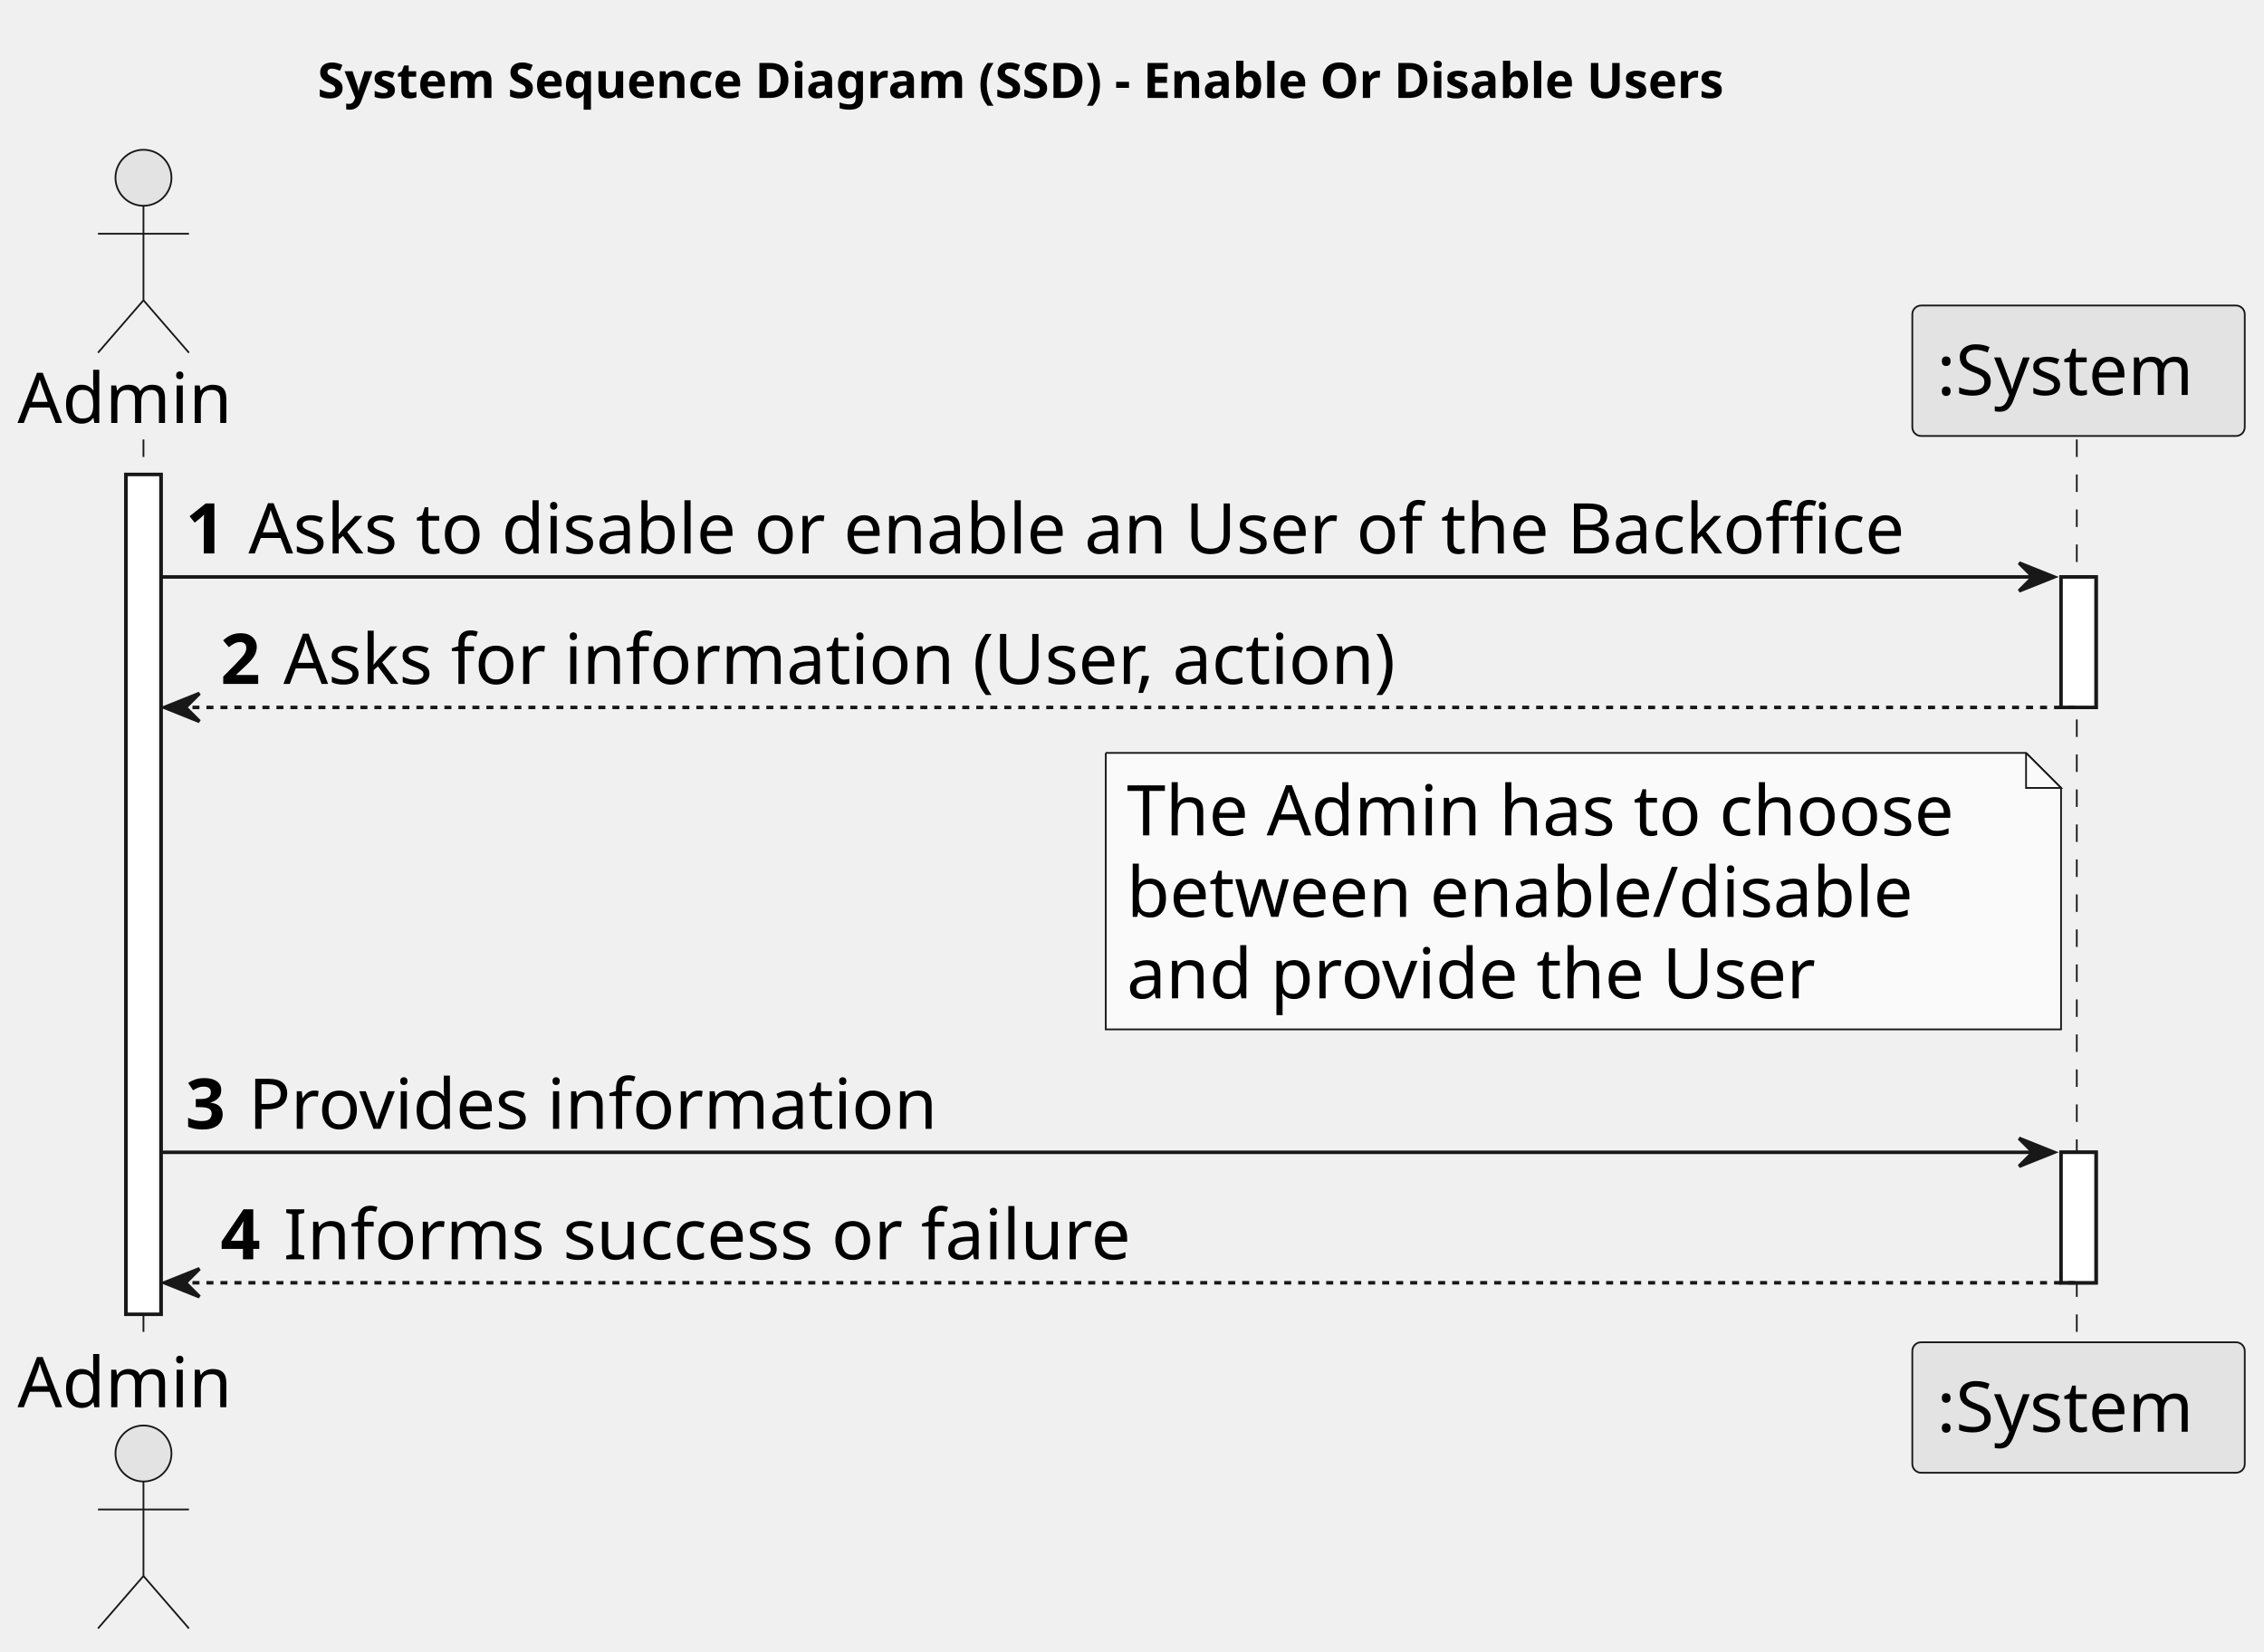
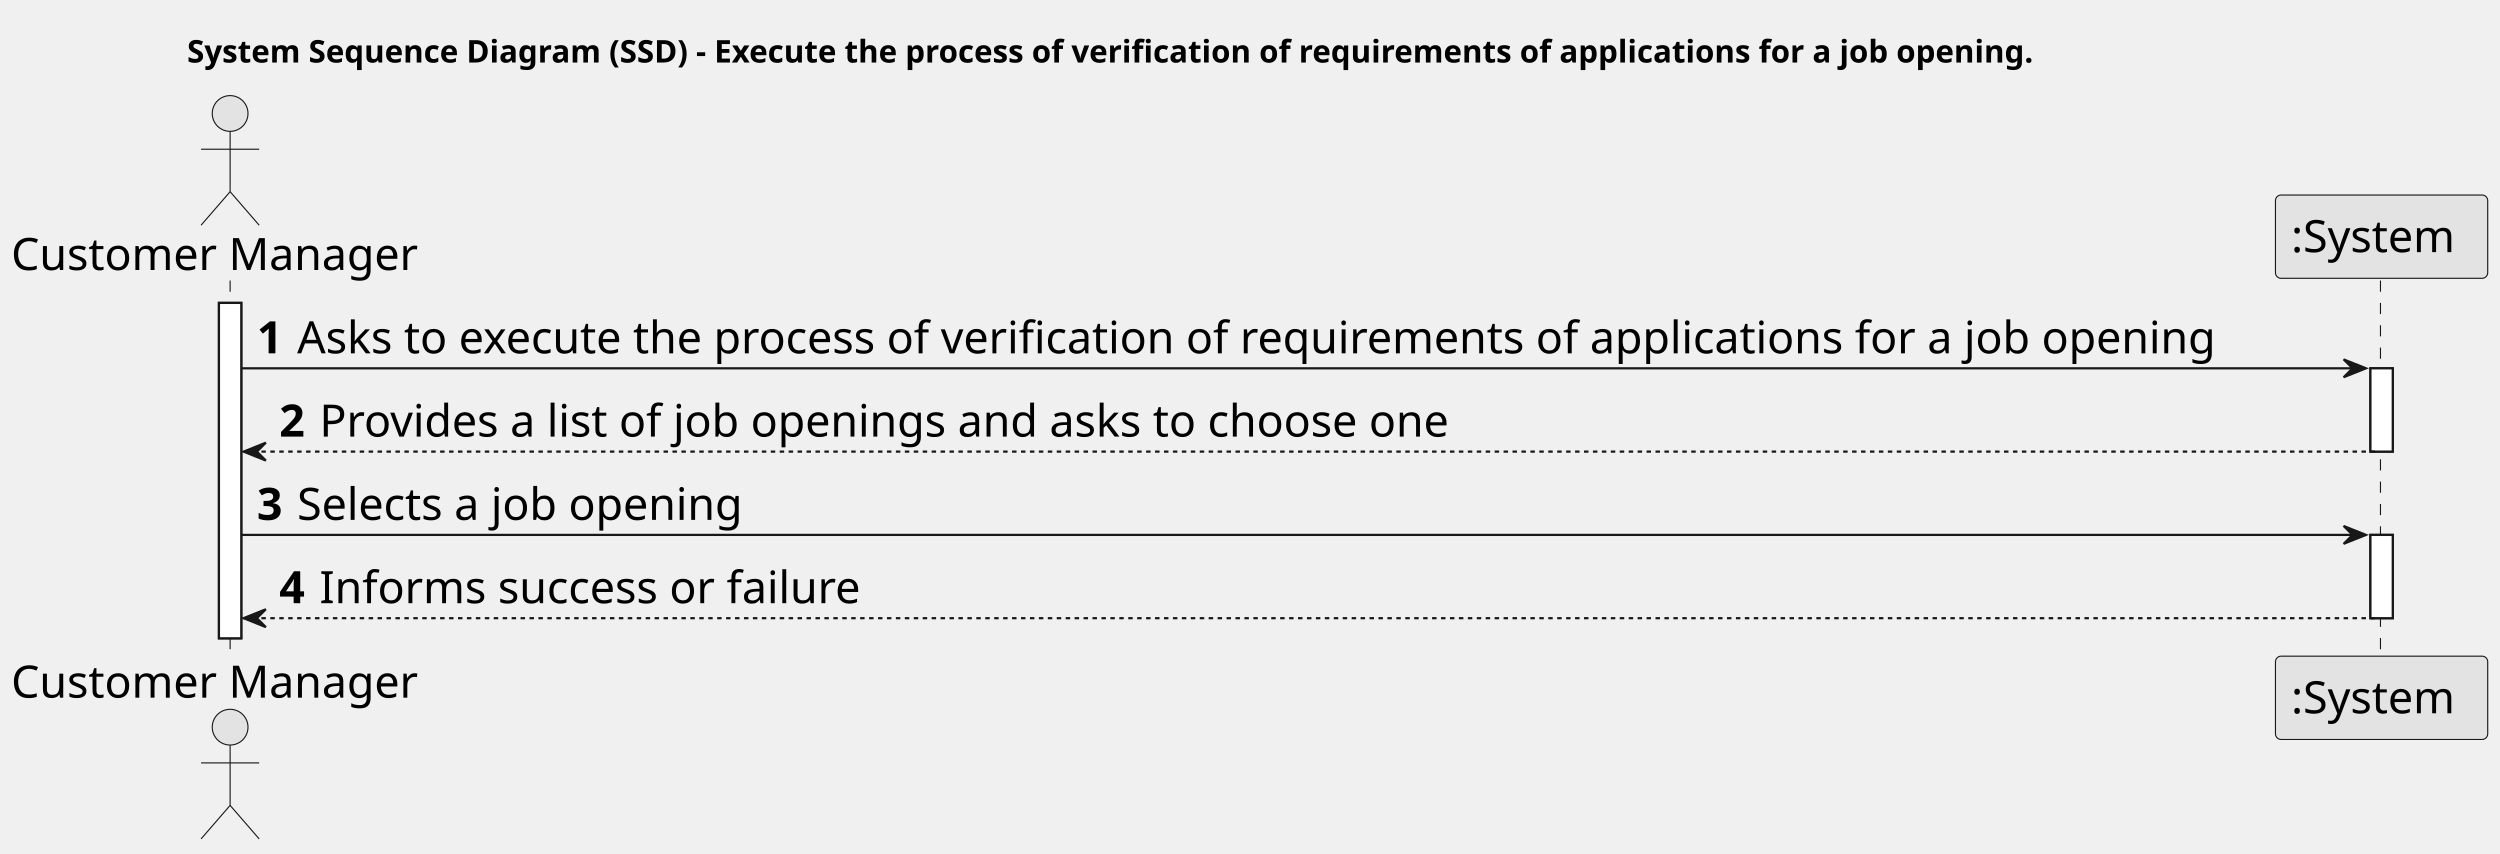
- <svg xmlns="http://www.w3.org/2000/svg" contentStyleType="text/css" height="472px" preserveAspectRatio="none" style="width:647px;height:472px;background:#FFFFFF;" version="1.1" viewBox="0 0 647 472" width="647px" zoomAndPan="magnify">
+ <svg xmlns="http://www.w3.org/2000/svg" contentStyleType="text/css" height="382px" preserveAspectRatio="none" style="width:1119px;height:382px;background:#FFFFFF;" version="1.1" viewBox="0 0 1119 382" width="1119px" zoomAndPan="magnify">
  <defs />
  <g>
-     <text fill="#000000" font-family="sans-serif" font-size="14" font-weight="bold" lengthAdjust="spacing" textLength="464" x="90.75" y="27.995">System Sequence Diagram (SSD) - Enable Or Disable Users</text>
-     <rect fill="#FFFFFF" height="239.969" style="stroke:#181818;stroke-width:1.0;" width="10" x="36" y="135.578" />
-     <rect fill="#FFFFFF" height="37.281" style="stroke:#181818;stroke-width:1.0;" width="10" x="589" y="164.859" />
-     <rect fill="#FFFFFF" height="37.281" style="stroke:#181818;stroke-width:1.0;" width="10" x="589" y="329.266" />
-     <line style="stroke:#181818;stroke-width:0.5;stroke-dasharray:5.0,5.0;" x1="41" x2="41" y1="125.578" y2="384.547" />
-     <line style="stroke:#181818;stroke-width:0.5;stroke-dasharray:5.0,5.0;" x1="593.5" x2="593.5" y1="125.578" y2="384.547" />
-     <text fill="#000000" font-family="sans-serif" font-size="20" lengthAdjust="spacing" textLength="66" x="5" y="120.861">Admin</text>
-     <ellipse cx="41" cy="50.797" fill="#E3E3E3" rx="8" ry="8" style="stroke:#181818;stroke-width:0.5;" />
-     <path d="M41,58.797 L41,85.797 M28,66.797 L54,66.797 M41,85.797 L28,100.797 M41,85.797 L54,100.797 " fill="none" style="stroke:#181818;stroke-width:0.5;" />
-     <text fill="#000000" font-family="sans-serif" font-size="20" lengthAdjust="spacing" textLength="66" x="5" y="402.111">Admin</text>
-     <ellipse cx="41" cy="415.328" fill="#E3E3E3" rx="8" ry="8" style="stroke:#181818;stroke-width:0.5;" />
-     <path d="M41,423.328 L41,450.328 M28,431.328 L54,431.328 M41,450.328 L28,465.328 M41,450.328 L54,465.328 " fill="none" style="stroke:#181818;stroke-width:0.5;" />
-     <rect fill="#E3E3E3" height="37.281" rx="2.5" ry="2.5" style="stroke:#181818;stroke-width:0.5;" width="95" x="546.5" y="87.297" />
-     <text fill="#000000" font-family="sans-serif" font-size="20" lengthAdjust="spacing" textLength="81" x="553.5" y="112.861">:System</text>
-     <rect fill="#E3E3E3" height="37.281" rx="2.5" ry="2.5" style="stroke:#181818;stroke-width:0.5;" width="95" x="546.5" y="383.547" />
-     <text fill="#000000" font-family="sans-serif" font-size="20" lengthAdjust="spacing" textLength="81" x="553.5" y="409.111">:System</text>
-     <rect fill="#FFFFFF" height="239.969" style="stroke:#181818;stroke-width:1.0;" width="10" x="36" y="135.578" />
-     <rect fill="#FFFFFF" height="37.281" style="stroke:#181818;stroke-width:1.0;" width="10" x="589" y="164.859" />
-     <rect fill="#FFFFFF" height="37.281" style="stroke:#181818;stroke-width:1.0;" width="10" x="589" y="329.266" />
-     <polygon fill="#181818" points="577,160.859,587,164.859,577,168.859,581,164.859" style="stroke:#181818;stroke-width:1.0;" />
-     <line style="stroke:#181818;stroke-width:1.0;" x1="46" x2="583" y1="164.859" y2="164.859" />
-     <text fill="#000000" font-family="sans-serif" font-size="20" font-weight="bold" lengthAdjust="spacing" textLength="14" x="53" y="158.143">1</text>
-     <text fill="#000000" font-family="sans-serif" font-size="20" lengthAdjust="spacing" textLength="506" x="71" y="158.143">Asks to disable or enable an User of the Backoffice</text>
-     <polygon fill="#181818" points="57,198.141,47,202.141,57,206.141,53,202.141" style="stroke:#181818;stroke-width:1.0;" />
-     <line style="stroke:#181818;stroke-width:1.0;stroke-dasharray:2.0,2.0;" x1="51" x2="593" y1="202.141" y2="202.141" />
-     <text fill="#000000" font-family="sans-serif" font-size="20" font-weight="bold" lengthAdjust="spacing" textLength="14" x="63" y="195.424">2</text>
-     <text fill="#000000" font-family="sans-serif" font-size="20" lengthAdjust="spacing" textLength="343" x="81" y="195.424">Asks for information (User, action)</text>
-     <path d="M316,215.141 L316,294.141 L589,294.141 L589,225.141 L579,215.141 L316,215.141 " fill="#FAFAFA" style="stroke:#181818;stroke-width:0.5;" />
-     <path d="M579,215.141 L579,225.141 L589,225.141 L579,215.141 " fill="#FAFAFA" style="stroke:#181818;stroke-width:0.5;" />
-     <text fill="#000000" font-family="sans-serif" font-size="20" lengthAdjust="spacing" textLength="252" x="322" y="238.705">The Admin has to choose</text>
-     <text fill="#000000" font-family="sans-serif" font-size="20" lengthAdjust="spacing" textLength="240" x="322" y="261.986">between enable/disable</text>
-     <text fill="#000000" font-family="sans-serif" font-size="20" lengthAdjust="spacing" textLength="209" x="322" y="285.268">and provide the User</text>
-     <polygon fill="#181818" points="577,325.266,587,329.266,577,333.266,581,329.266" style="stroke:#181818;stroke-width:1.0;" />
-     <line style="stroke:#181818;stroke-width:1.0;" x1="46" x2="583" y1="329.266" y2="329.266" />
-     <text fill="#000000" font-family="sans-serif" font-size="20" font-weight="bold" lengthAdjust="spacing" textLength="14" x="53" y="322.549">3</text>
-     <text fill="#000000" font-family="sans-serif" font-size="20" lengthAdjust="spacing" textLength="207" x="71" y="322.549">Provides information</text>
-     <polygon fill="#181818" points="57,362.547,47,366.547,57,370.547,53,366.547" style="stroke:#181818;stroke-width:1.0;" />
-     <line style="stroke:#181818;stroke-width:1.0;stroke-dasharray:2.0,2.0;" x1="51" x2="593" y1="366.547" y2="366.547" />
-     <text fill="#000000" font-family="sans-serif" font-size="20" font-weight="bold" lengthAdjust="spacing" textLength="14" x="63" y="359.83">4</text>
-     <text fill="#000000" font-family="sans-serif" font-size="20" lengthAdjust="spacing" textLength="255" x="81" y="359.83">Informs success or failure</text>
+     <text fill="#000000" font-family="sans-serif" font-size="14" font-weight="bold" lengthAdjust="spacing" textLength="950" x="83.75" y="27.995">System Sequence Diagram (SSD) - Execute the process of verification of requirements of applications for a job opening.</text>
+     <rect fill="#FFFFFF" height="150.125" style="stroke:#181818;stroke-width:1.0;" width="10" x="98" y="135.578" />
+     <rect fill="#FFFFFF" height="37.281" style="stroke:#181818;stroke-width:1.0;" width="10" x="1061" y="164.859" />
+     <rect fill="#FFFFFF" height="37.281" style="stroke:#181818;stroke-width:1.0;" width="10" x="1061" y="239.422" />
+     <line style="stroke:#181818;stroke-width:0.5;stroke-dasharray:5.0,5.0;" x1="103" x2="103" y1="125.578" y2="294.703" />
+     <line style="stroke:#181818;stroke-width:0.5;stroke-dasharray:5.0,5.0;" x1="1065.5" x2="1065.5" y1="125.578" y2="294.703" />
+     <text fill="#000000" font-family="sans-serif" font-size="20" lengthAdjust="spacing" textLength="190" x="5" y="120.861">Customer Manager</text>
+     <ellipse cx="103" cy="50.797" fill="#E3E3E3" rx="8" ry="8" style="stroke:#181818;stroke-width:0.5;" />
+     <path d="M103,58.797 L103,85.797 M90,66.797 L116,66.797 M103,85.797 L90,100.797 M103,85.797 L116,100.797 " fill="none" style="stroke:#181818;stroke-width:0.5;" />
+     <text fill="#000000" font-family="sans-serif" font-size="20" lengthAdjust="spacing" textLength="190" x="5" y="312.268">Customer Manager</text>
+     <ellipse cx="103" cy="325.484" fill="#E3E3E3" rx="8" ry="8" style="stroke:#181818;stroke-width:0.5;" />
+     <path d="M103,333.484 L103,360.484 M90,341.484 L116,341.484 M103,360.484 L90,375.484 M103,360.484 L116,375.484 " fill="none" style="stroke:#181818;stroke-width:0.5;" />
+     <rect fill="#E3E3E3" height="37.281" rx="2.5" ry="2.5" style="stroke:#181818;stroke-width:0.5;" width="95" x="1018.5" y="87.297" />
+     <text fill="#000000" font-family="sans-serif" font-size="20" lengthAdjust="spacing" textLength="81" x="1025.5" y="112.861">:System</text>
+     <rect fill="#E3E3E3" height="37.281" rx="2.5" ry="2.5" style="stroke:#181818;stroke-width:0.5;" width="95" x="1018.5" y="293.703" />
+     <text fill="#000000" font-family="sans-serif" font-size="20" lengthAdjust="spacing" textLength="81" x="1025.5" y="319.268">:System</text>
+     <rect fill="#FFFFFF" height="150.125" style="stroke:#181818;stroke-width:1.0;" width="10" x="98" y="135.578" />
+     <rect fill="#FFFFFF" height="37.281" style="stroke:#181818;stroke-width:1.0;" width="10" x="1061" y="164.859" />
+     <rect fill="#FFFFFF" height="37.281" style="stroke:#181818;stroke-width:1.0;" width="10" x="1061" y="239.422" />
+     <polygon fill="#181818" points="1049,160.859,1059,164.859,1049,168.859,1053,164.859" style="stroke:#181818;stroke-width:1.0;" />
+     <line style="stroke:#181818;stroke-width:1.0;" x1="108" x2="1055" y1="164.859" y2="164.859" />
+     <text fill="#000000" font-family="sans-serif" font-size="20" font-weight="bold" lengthAdjust="spacing" textLength="14" x="115" y="158.143">1</text>
+     <text fill="#000000" font-family="sans-serif" font-size="20" lengthAdjust="spacing" textLength="916" x="133" y="158.143">Asks to execute the process of verification of requirements of applications for a job opening</text>
+     <polygon fill="#181818" points="119,198.141,109,202.141,119,206.141,115,202.141" style="stroke:#181818;stroke-width:1.0;" />
+     <line style="stroke:#181818;stroke-width:1.0;stroke-dasharray:2.0,2.0;" x1="113" x2="1065" y1="202.141" y2="202.141" />
+     <text fill="#000000" font-family="sans-serif" font-size="20" font-weight="bold" lengthAdjust="spacing" textLength="14" x="125" y="195.424">2</text>
+     <text fill="#000000" font-family="sans-serif" font-size="20" lengthAdjust="spacing" textLength="537" x="143" y="195.424">Provides a list of job openings and asks to choose one</text>
+     <polygon fill="#181818" points="1049,235.422,1059,239.422,1049,243.422,1053,239.422" style="stroke:#181818;stroke-width:1.0;" />
+     <line style="stroke:#181818;stroke-width:1.0;" x1="108" x2="1055" y1="239.422" y2="239.422" />
+     <text fill="#000000" font-family="sans-serif" font-size="20" font-weight="bold" lengthAdjust="spacing" textLength="14" x="115" y="232.705">3</text>
+     <text fill="#000000" font-family="sans-serif" font-size="20" lengthAdjust="spacing" textLength="215" x="133" y="232.705">Selects a job opening</text>
+     <polygon fill="#181818" points="119,272.703,109,276.703,119,280.703,115,276.703" style="stroke:#181818;stroke-width:1.0;" />
+     <line style="stroke:#181818;stroke-width:1.0;stroke-dasharray:2.0,2.0;" x1="113" x2="1065" y1="276.703" y2="276.703" />
+     <text fill="#000000" font-family="sans-serif" font-size="20" font-weight="bold" lengthAdjust="spacing" textLength="14" x="125" y="269.986">4</text>
+     <text fill="#000000" font-family="sans-serif" font-size="20" lengthAdjust="spacing" textLength="255" x="143" y="269.986">Informs success or failure</text>
  </g>
</svg>
